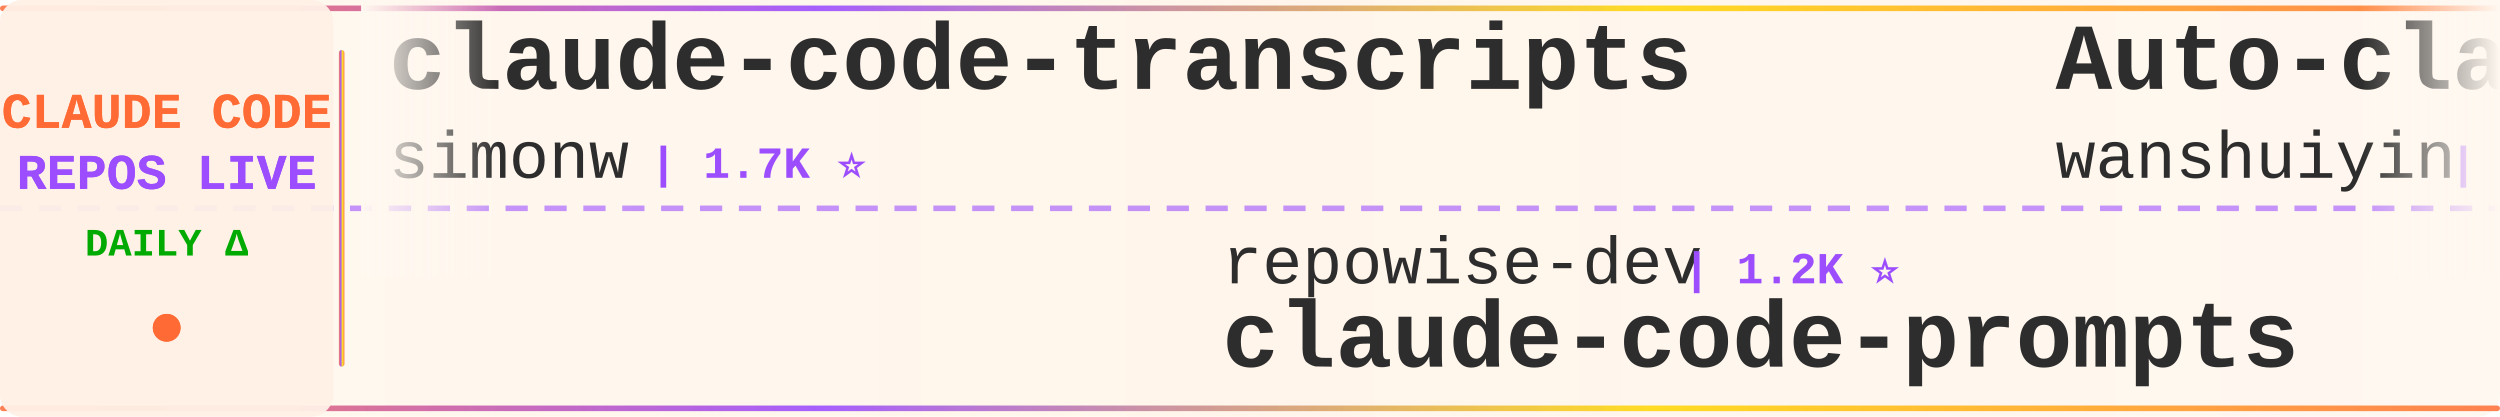
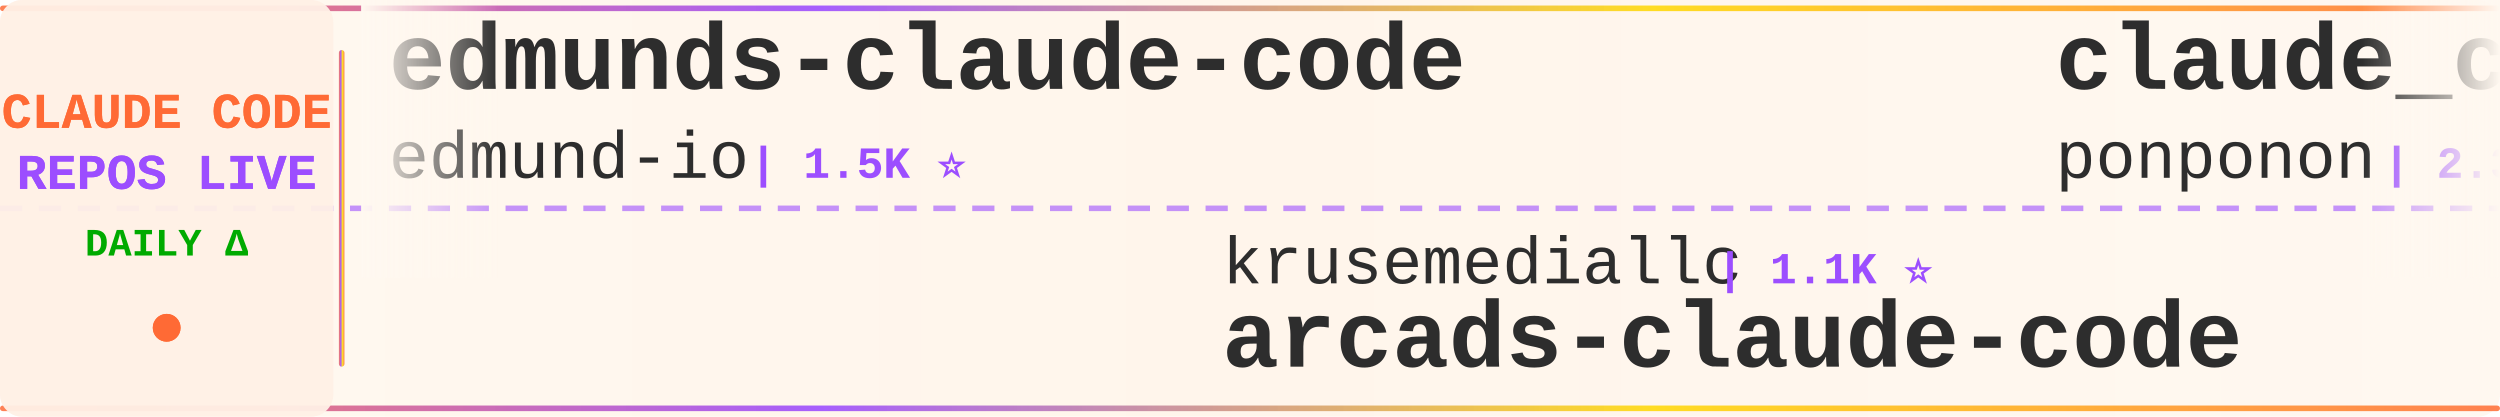
<svg xmlns="http://www.w3.org/2000/svg" width="900" height="150">
  <defs>
    <linearGradient id="tickerBg" x1="0%" y1="0%" x2="100%" y2="0%">
      <stop offset="0%" style="stop-color:#fff8f0;stop-opacity:0.98" />
      <stop offset="50%" style="stop-color:#fff5eb;stop-opacity:1" />
      <stop offset="100%" style="stop-color:#fff8f0;stop-opacity:0.98" />
    </linearGradient>
    <linearGradient id="borderGrad" x1="0%" y1="0%" x2="100%" y2="0%">
      <stop offset="0%" style="stop-color:#FF6B35;stop-opacity:0.85">
        <animate attributeName="stop-opacity" values="0.85;1;0.85" dur="2s" repeatCount="indefinite" />
      </stop>
      <stop offset="33%" style="stop-color:#9C4EFF;stop-opacity:0.9">
        <animate attributeName="stop-opacity" values="0.9;1;0.9" dur="2.2s" repeatCount="indefinite" />
      </stop>
      <stop offset="66%" style="stop-color:#FFD700;stop-opacity:0.85">
        <animate attributeName="stop-opacity" values="0.85;1;0.85" dur="1.8s" repeatCount="indefinite" />
      </stop>
      <stop offset="100%" style="stop-color:#FF6B35;stop-opacity:0.85">
        <animate attributeName="stop-opacity" values="0.85;1;0.85" dur="2s" repeatCount="indefinite" />
      </stop>
    </linearGradient>
    <filter id="textGlow">
      <feGaussianBlur stdDeviation="0.15" result="coloredBlur" />
      <feMerge>
        <feMergeNode in="coloredBlur" />
        <feMergeNode in="SourceGraphic" />
      </feMerge>
    </filter>
    <filter id="metricGlow">
      <feGaussianBlur stdDeviation="0.2" result="coloredBlur" />
      <feMerge>
        <feMergeNode in="coloredBlur" />
        <feMergeNode in="SourceGraphic" />
      </feMerge>
    </filter>
    <linearGradient id="leftFade" x1="0%" y1="0%" x2="100%" y2="0%">
      <stop offset="0%" style="stop-color:#fff8f0;stop-opacity:1" />
      <stop offset="100%" style="stop-color:#fff8f0;stop-opacity:0" />
    </linearGradient>
    <linearGradient id="rightFade" x1="0%" y1="0%" x2="100%" y2="0%">
      <stop offset="0%" style="stop-color:#fff8f0;stop-opacity:0" />
      <stop offset="100%" style="stop-color:#fff8f0;stop-opacity:1" />
    </linearGradient>
  </defs>
  <rect width="900" height="150" fill="url(#tickerBg)" rx="8" />
  <rect x="0" y="2" width="900" height="2" fill="url(#borderGrad)" rx="1" />
  <rect x="0" y="146" width="900" height="2" fill="url(#borderGrad)" rx="1" />
  <line x1="0" y1="75" x2="900" y2="75" stroke="#9C4EFF" stroke-width="2" stroke-dasharray="8 6" opacity="0.6" />
  <rect x="0" y="0" width="120" height="150" fill="#fff0e6" opacity="0.95" rx="8" />
  <text x="60" y="46" font-family="'Courier New', monospace" font-size="18" font-weight="bold" fill="#FF6B35" text-anchor="middle" filter="url(#textGlow)">
    CLAUDE CODE
  </text>
  <text x="60" y="68" font-family="'Courier New', monospace" font-size="18" font-weight="bold" fill="#9C4EFF" text-anchor="middle" filter="url(#textGlow)">
    REPOS LIVE
  </text>
  <text x="60" y="92" font-family="'Courier New', monospace" font-size="14" font-weight="bold" fill="#00aa00" text-anchor="middle">
    DAILY Δ
  </text>
  <circle cx="60" cy="118" r="5" fill="#FF6B35" filter="url(#metricGlow)">
    <animate attributeName="r" values="4;6;4" dur="1.5s" repeatCount="indefinite" />
    <animate attributeName="opacity" values="0.6;1;0.6" dur="1.5s" repeatCount="indefinite" />
  </circle>
  <rect x="122" y="18" width="2" height="114" fill="url(#borderGrad)" rx="1" />
  <clipPath id="tickerClip">
    <rect x="130" y="0" width="770" height="150" />
  </clipPath>
  <g clip-path="url(#tickerClip)">
    <g id="tickerItems">
      <animateTransform attributeName="transform" attributeType="XML" type="translate" from="0 0" to="-3000 0" dur="54s" repeatCount="indefinite" />
      <g transform="translate(0, 0)">
+         <text x="140" y="32" font-family="'Courier New', monospace" font-size="34" font-weight="bold" fill="#2d2d2d">edmunds-claude-code</text>
+         <text x="140" y="64" font-family="'Courier New', monospace" font-size="24" font-weight="normal" fill="#2d2d2d" opacity="1.0">edmund-io</text>
+         <text x="270" y="64" font-family="'Courier New', monospace" font-size="16" font-weight="bold" fill="#9C4EFF"> | 1.5K ⭐</text>
+       </g>
+       <g transform="translate(300, 0)">
+         <text x="140" y="102" font-family="'Courier New', monospace" font-size="24" font-weight="normal" fill="#2d2d2d" opacity="1.0">krusemediallc</text>
+         <text x="318" y="102" font-family="'Courier New', monospace" font-size="16" font-weight="bold" fill="#9C4EFF"> | 1.1K ⭐</text>
+         <text x="140" y="132" font-family="'Courier New', monospace" font-size="34" font-weight="bold" fill="#2d2d2d">arcads-claude-code</text>
+       </g>
+       <g transform="translate(600, 0)">
+         <text x="140" y="32" font-family="'Courier New', monospace" font-size="34" font-weight="bold" fill="#2d2d2d">claude_code_src</text>
+         <text x="140" y="64" font-family="'Courier New', monospace" font-size="24" font-weight="normal" fill="#2d2d2d" opacity="1.0">ponponon</text>
+         <text x="258" y="64" font-family="'Courier New', monospace" font-size="16" font-weight="bold" fill="#9C4EFF"> | 2.3K ⭐</text>
+       </g>
+       <g transform="translate(900, 0)">
+         <text x="140" y="102" font-family="'Courier New', monospace" font-size="24" font-weight="normal" fill="#2d2d2d" opacity="1.0">centminmod</text>
+         <text x="282" y="102" font-family="'Courier New', monospace" font-size="16" font-weight="bold" fill="#9C4EFF"> | 2.6K ⭐</text>
+         <text x="140" y="132" font-family="'Courier New', monospace" font-size="34" font-weight="bold" fill="#2d2d2d">my-claude-code-setup</text>
+       </g>
+       <g transform="translate(1200, 0)">
        <text x="140" y="32" font-family="'Courier New', monospace" font-size="34" font-weight="bold" fill="#2d2d2d">claude-code-transcripts</text>
        <text x="140" y="64" font-family="'Courier New', monospace" font-size="24" font-weight="normal" fill="#2d2d2d" opacity="1.0">simonw</text>
-         <text x="234" y="64" font-family="'Courier New', monospace" font-size="16" font-weight="bold" fill="#9C4EFF"> | 1.7K ⭐</text>
-       </g>
-       <g transform="translate(300, 0)">
-         <text x="140" y="102" font-family="'Courier New', monospace" font-size="24" font-weight="normal" fill="#2d2d2d" opacity="1.0">repowise-dev</text>
-         <text x="306" y="102" font-family="'Courier New', monospace" font-size="16" font-weight="bold" fill="#9C4EFF"> | 1.2K ⭐</text>
-         <text x="140" y="132" font-family="'Courier New', monospace" font-size="34" font-weight="bold" fill="#2d2d2d">claude-code-prompts</text>
-       </g>
-       <g transform="translate(600, 0)">
-         <text x="140" y="32" font-family="'Courier New', monospace" font-size="34" font-weight="bold" fill="#2d2d2d">Auto-claude-code-researc...</text>
-         <text x="140" y="64" font-family="'Courier New', monospace" font-size="24" font-weight="normal" fill="#2d2d2d" opacity="1.0">wanshuiyin</text>
-         <text x="282" y="64" font-family="'Courier New', monospace" font-size="16" font-weight="bold" fill="#9C4EFF"> | 14.5K ⭐ +8</text>
-       </g>
-       <g transform="translate(900, 0)">
-         <text x="140" y="102" font-family="'Courier New', monospace" font-size="24" font-weight="normal" fill="#2d2d2d" opacity="1.0">OneRedOak</text>
-         <text x="270" y="102" font-family="'Courier New', monospace" font-size="16" font-weight="bold" fill="#9C4EFF"> | 3.9K ⭐</text>
-         <text x="140" y="132" font-family="'Courier New', monospace" font-size="34" font-weight="bold" fill="#2d2d2d">claude-code-workflows</text>
-       </g>
-       <g transform="translate(1200, 0)">
-         <text x="140" y="32" font-family="'Courier New', monospace" font-size="34" font-weight="bold" fill="#2d2d2d">claude-code-tudou</text>
-         <text x="140" y="64" font-family="'Courier New', monospace" font-size="24" font-weight="normal" fill="#2d2d2d" opacity="1.0">AICoderTudou</text>
-         <text x="306" y="64" font-family="'Courier New', monospace" font-size="16" font-weight="bold" fill="#9C4EFF"> | 497 ⭐</text>
+         <text x="234" y="64" font-family="'Courier New', monospace" font-size="16" font-weight="bold" fill="#9C4EFF"> | 1.7K ⭐ +1</text>
      </g>
      <g transform="translate(1500, 0)">
-         <text x="140" y="102" font-family="'Courier New', monospace" font-size="24" font-weight="normal" fill="#2d2d2d" opacity="1.0">VoltAgent</text>
-         <text x="270" y="102" font-family="'Courier New', monospace" font-size="16" font-weight="bold" fill="#9C4EFF"> | 24.2K ⭐ +6</text>
-         <text x="140" y="132" font-family="'Courier New', monospace" font-size="34" font-weight="bold" fill="#2d2d2d">awesome-claude-code-suba...</text>
+         <text x="140" y="102" font-family="'Courier New', monospace" font-size="24" font-weight="normal" fill="#2d2d2d" opacity="1.0">hangsman</text>
+         <text x="258" y="102" font-family="'Courier New', monospace" font-size="16" font-weight="bold" fill="#9C4EFF"> | 791 ⭐</text>
+         <text x="140" y="132" font-family="'Courier New', monospace" font-size="34" font-weight="bold" fill="#2d2d2d">claude-code-source</text>
      </g>
      <g transform="translate(1800, 0)">
-         <text x="140" y="32" font-family="'Courier New', monospace" font-size="34" font-weight="bold" fill="#2d2d2d">andrej-karpathy-skills</text>
-         <text x="140" y="64" font-family="'Courier New', monospace" font-size="24" font-weight="normal" fill="#2d2d2d" opacity="1.0">multica-ai</text>
-         <text x="282" y="64" font-family="'Courier New', monospace" font-size="16" font-weight="bold" fill="#9C4EFF"> | 201.1K ⭐ +38</text>
+         <text x="140" y="32" font-family="'Courier New', monospace" font-size="34" font-weight="bold" fill="#2d2d2d">claude-code-reverse</text>
+         <text x="140" y="64" font-family="'Courier New', monospace" font-size="24" font-weight="normal" fill="#2d2d2d" opacity="1.0">Yuyz0112</text>
+         <text x="258" y="64" font-family="'Courier New', monospace" font-size="16" font-weight="bold" fill="#9C4EFF"> | 2.4K ⭐ +1</text>
      </g>
      <g transform="translate(2100, 0)">
-         <text x="140" y="102" font-family="'Courier New', monospace" font-size="24" font-weight="normal" fill="#2d2d2d" opacity="1.0">anthropics</text>
-         <text x="282" y="102" font-family="'Courier New', monospace" font-size="16" font-weight="bold" fill="#9C4EFF"> | 8.6K ⭐ +2</text>
-         <text x="140" y="132" font-family="'Courier New', monospace" font-size="34" font-weight="bold" fill="#2d2d2d">claude-code-action</text>
+         <text x="140" y="102" font-family="'Courier New', monospace" font-size="24" font-weight="normal" fill="#2d2d2d" opacity="1.0">Chachamaru127</text>
+         <text x="318" y="102" font-family="'Courier New', monospace" font-size="16" font-weight="bold" fill="#9C4EFF"> | 3.0K ⭐</text>
+         <text x="140" y="132" font-family="'Courier New', monospace" font-size="34" font-weight="bold" fill="#2d2d2d">claude-code-harness</text>
      </g>
      <g transform="translate(2400, 0)">
-         <text x="140" y="32" font-family="'Courier New', monospace" font-size="34" font-weight="bold" fill="#2d2d2d">claude-code-security-rev...</text>
-         <text x="140" y="64" font-family="'Courier New', monospace" font-size="24" font-weight="normal" fill="#2d2d2d" opacity="1.0">anthropics</text>
-         <text x="282" y="64" font-family="'Courier New', monospace" font-size="16" font-weight="bold" fill="#9C4EFF"> | 5.8K ⭐ +1</text>
+         <text x="140" y="32" font-family="'Courier New', monospace" font-size="34" font-weight="bold" fill="#2d2d2d">claude-code-plugins-plus...</text>
+         <text x="140" y="64" font-family="'Courier New', monospace" font-size="24" font-weight="normal" fill="#2d2d2d" opacity="1.0">jeremylongshore</text>
+         <text x="342" y="64" font-family="'Courier New', monospace" font-size="16" font-weight="bold" fill="#9C4EFF"> | 2.6K ⭐</text>
      </g>
      <g transform="translate(2700, 0)">
-         <text x="140" y="102" font-family="'Courier New', monospace" font-size="24" font-weight="normal" fill="#2d2d2d" opacity="1.0">affaan-m</text>
-         <text x="258" y="102" font-family="'Courier New', monospace" font-size="16" font-weight="bold" fill="#9C4EFF"> | 239.1K ⭐ +28</text>
-         <text x="140" y="132" font-family="'Courier New', monospace" font-size="34" font-weight="bold" fill="#2d2d2d">ECC</text>
+         <text x="140" y="102" font-family="'Courier New', monospace" font-size="24" font-weight="normal" fill="#2d2d2d" opacity="1.0">zebbern</text>
+         <text x="246" y="102" font-family="'Courier New', monospace" font-size="16" font-weight="bold" fill="#9C4EFF"> | 4.5K ⭐ +1</text>
+         <text x="140" y="132" font-family="'Courier New', monospace" font-size="34" font-weight="bold" fill="#2d2d2d">claude-code-guide</text>
      </g>
      <g transform="translate(3000, 0)">
-         <text x="140" y="32" font-family="'Courier New', monospace" font-size="34" font-weight="bold" fill="#2d2d2d">claude-code-transcripts</text>
-         <text x="140" y="64" font-family="'Courier New', monospace" font-size="24" font-weight="normal" fill="#2d2d2d" opacity="1.0">simonw</text>
-         <text x="234" y="64" font-family="'Courier New', monospace" font-size="16" font-weight="bold" fill="#9C4EFF"> | 1.7K ⭐</text>
+         <text x="140" y="32" font-family="'Courier New', monospace" font-size="34" font-weight="bold" fill="#2d2d2d">edmunds-claude-code</text>
+         <text x="140" y="64" font-family="'Courier New', monospace" font-size="24" font-weight="normal" fill="#2d2d2d" opacity="1.0">edmund-io</text>
+         <text x="270" y="64" font-family="'Courier New', monospace" font-size="16" font-weight="bold" fill="#9C4EFF"> | 1.5K ⭐</text>
      </g>
      <g transform="translate(3300, 0)">
-         <text x="140" y="102" font-family="'Courier New', monospace" font-size="24" font-weight="normal" fill="#2d2d2d" opacity="1.0">repowise-dev</text>
-         <text x="306" y="102" font-family="'Courier New', monospace" font-size="16" font-weight="bold" fill="#9C4EFF"> | 1.2K ⭐</text>
-         <text x="140" y="132" font-family="'Courier New', monospace" font-size="34" font-weight="bold" fill="#2d2d2d">claude-code-prompts</text>
+         <text x="140" y="102" font-family="'Courier New', monospace" font-size="24" font-weight="normal" fill="#2d2d2d" opacity="1.0">krusemediallc</text>
+         <text x="318" y="102" font-family="'Courier New', monospace" font-size="16" font-weight="bold" fill="#9C4EFF"> | 1.1K ⭐</text>
+         <text x="140" y="132" font-family="'Courier New', monospace" font-size="34" font-weight="bold" fill="#2d2d2d">arcads-claude-code</text>
      </g>
      <g transform="translate(3600, 0)">
-         <text x="140" y="32" font-family="'Courier New', monospace" font-size="34" font-weight="bold" fill="#2d2d2d">Auto-claude-code-researc...</text>
-         <text x="140" y="64" font-family="'Courier New', monospace" font-size="24" font-weight="normal" fill="#2d2d2d" opacity="1.0">wanshuiyin</text>
-         <text x="282" y="64" font-family="'Courier New', monospace" font-size="16" font-weight="bold" fill="#9C4EFF"> | 14.5K ⭐ +8</text>
+         <text x="140" y="32" font-family="'Courier New', monospace" font-size="34" font-weight="bold" fill="#2d2d2d">claude_code_src</text>
+         <text x="140" y="64" font-family="'Courier New', monospace" font-size="24" font-weight="normal" fill="#2d2d2d" opacity="1.0">ponponon</text>
+         <text x="258" y="64" font-family="'Courier New', monospace" font-size="16" font-weight="bold" fill="#9C4EFF"> | 2.3K ⭐</text>
      </g>
      <g transform="translate(3900, 0)">
-         <text x="140" y="102" font-family="'Courier New', monospace" font-size="24" font-weight="normal" fill="#2d2d2d" opacity="1.0">OneRedOak</text>
-         <text x="270" y="102" font-family="'Courier New', monospace" font-size="16" font-weight="bold" fill="#9C4EFF"> | 3.9K ⭐</text>
-         <text x="140" y="132" font-family="'Courier New', monospace" font-size="34" font-weight="bold" fill="#2d2d2d">claude-code-workflows</text>
+         <text x="140" y="102" font-family="'Courier New', monospace" font-size="24" font-weight="normal" fill="#2d2d2d" opacity="1.0">centminmod</text>
+         <text x="282" y="102" font-family="'Courier New', monospace" font-size="16" font-weight="bold" fill="#9C4EFF"> | 2.6K ⭐</text>
+         <text x="140" y="132" font-family="'Courier New', monospace" font-size="34" font-weight="bold" fill="#2d2d2d">my-claude-code-setup</text>
      </g>
    </g>
  </g>
  <rect x="130" y="0" width="50" height="100" fill="url(#leftFade)" />
  <rect x="850" y="0" width="50" height="100" fill="url(#rightFade)" />
</svg>
